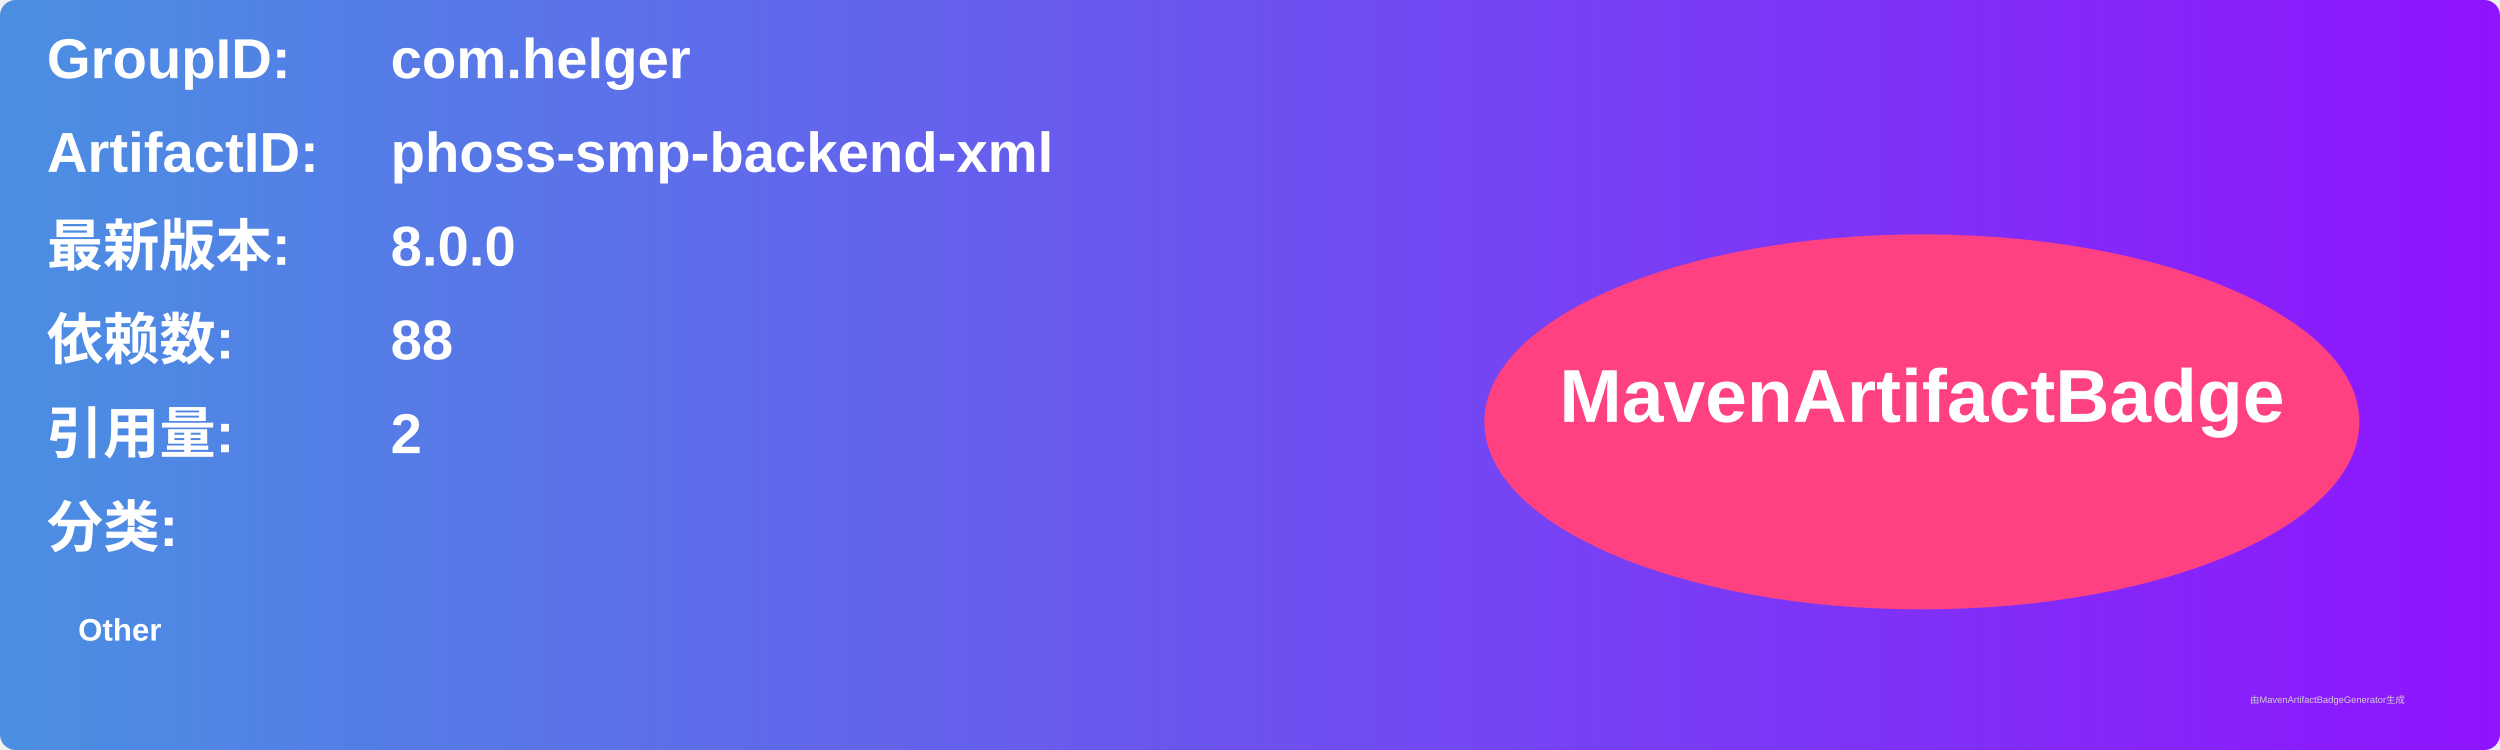
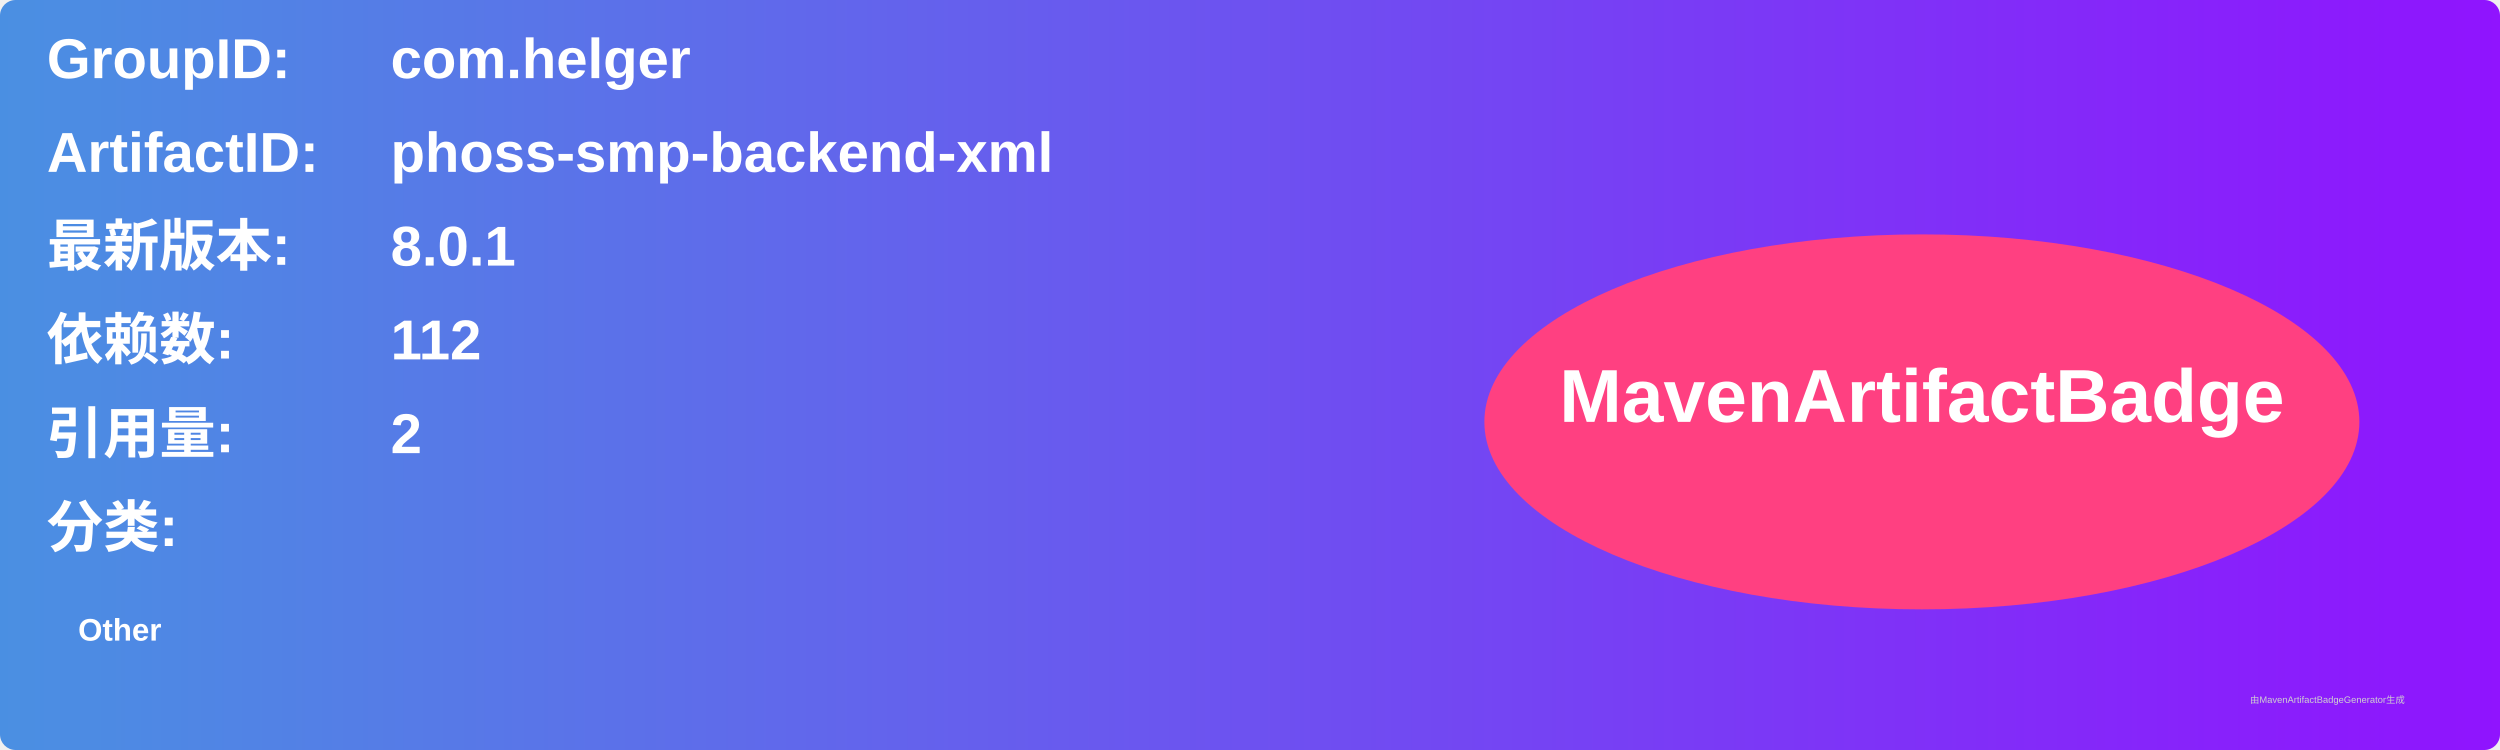
<svg xmlns="http://www.w3.org/2000/svg" width="800" height="240" viewBox="0 0 800 240">
  <linearGradient id="grad" x1="0%" y1="0%" x2="100%" y2="0%">
    <stop offset="0%" stop-color="#4a90e2" />
    <stop offset="100%" stop-color="#9013fe" />
  </linearGradient>
  <rect width="100%" height="100%" rx="5" ry="5" fill="url(#grad)" />
  <g transform="translate(15, 15)">
    <text x="0" y="10" font-family="Arial" font-size="18" fill="white" font-weight="bold" width="260">GroupID:</text>
    <text x="110" y="10" font-family="Arial" font-size="18" fill="white" font-weight="bold" width="460">com.helger</text>
    <text x="0" y="40" font-family="Arial" font-size="18" fill="white" font-weight="bold" width="260">ArtifactID:</text>
    <text x="110" y="40" font-family="Arial" font-size="18" fill="white" font-weight="bold" width="460">phoss-smp-backend-xml</text>
    <text x="0" y="70" font-family="Arial" font-size="18" fill="white" font-weight="bold">最新版本:</text>
    <text x="110" y="70" font-family="Arial" font-size="18" fill="white" font-weight="bold">
-       <tspan font-weight="bold">8.0.0</tspan>
+       <tspan font-weight="bold">8.0.1</tspan>
    </text>
    <text x="0" y="100" font-family="Arial" font-size="18" fill="white" font-weight="bold">依赖数: </text>
    <text x="110" y="100" font-family="Arial" font-size="18" fill="white">
-       <tspan font-weight="bold">88</tspan>
+       <tspan font-weight="bold">112</tspan>
    </text>
    <text x="0" y="130" font-family="Arial" font-size="18" fill="white" font-weight="bold">引用量: </text>
    <text x="110" y="130" font-family="Arial" font-size="18" fill="white">
      <tspan font-weight="bold">2</tspan>
    </text>
    <text x="0" y="160" font-family="Arial" font-size="18" fill="white" font-weight="bold">分类:</text>
    <text x="10" y="190" font-family="Arial" font-size="10" fill="white">
      <tspan font-weight="bold">Other</tspan>
    </text>
    <ellipse cx="600" cy="120" rx="140" ry="60" fill="#ff4081" />
    <text x="600" y="120" text-anchor="middle" font-family="Arial" font-size="24" fill="white" font-weight="bold">MavenArtifactBadge</text>
  </g>
  <text x="720" y="225" font-family="Arial" font-size="3" fill="#d0d0d0">由MavenArtifactBadgeGenerator生成</text>
</svg>
